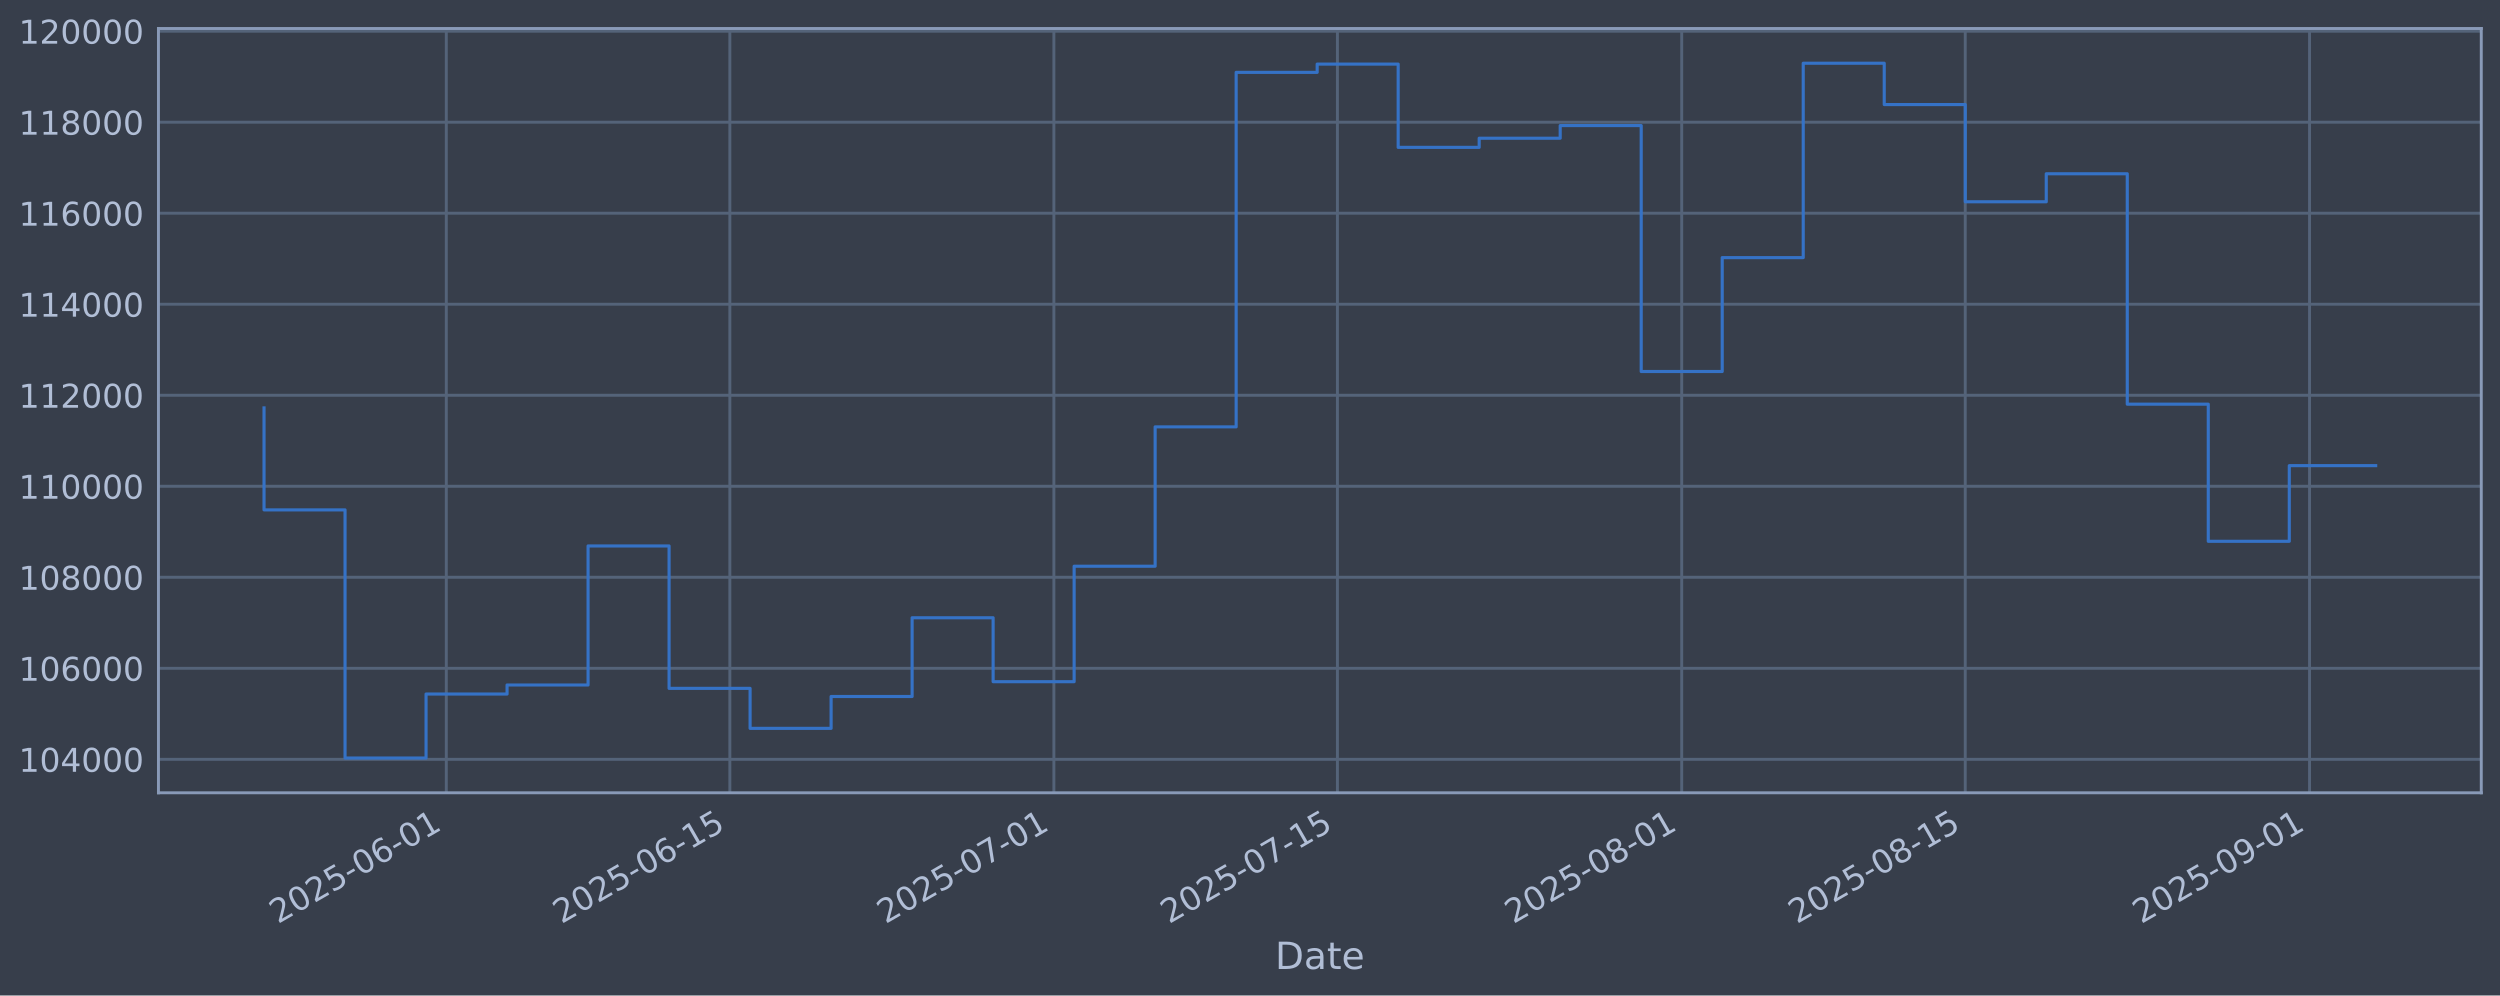
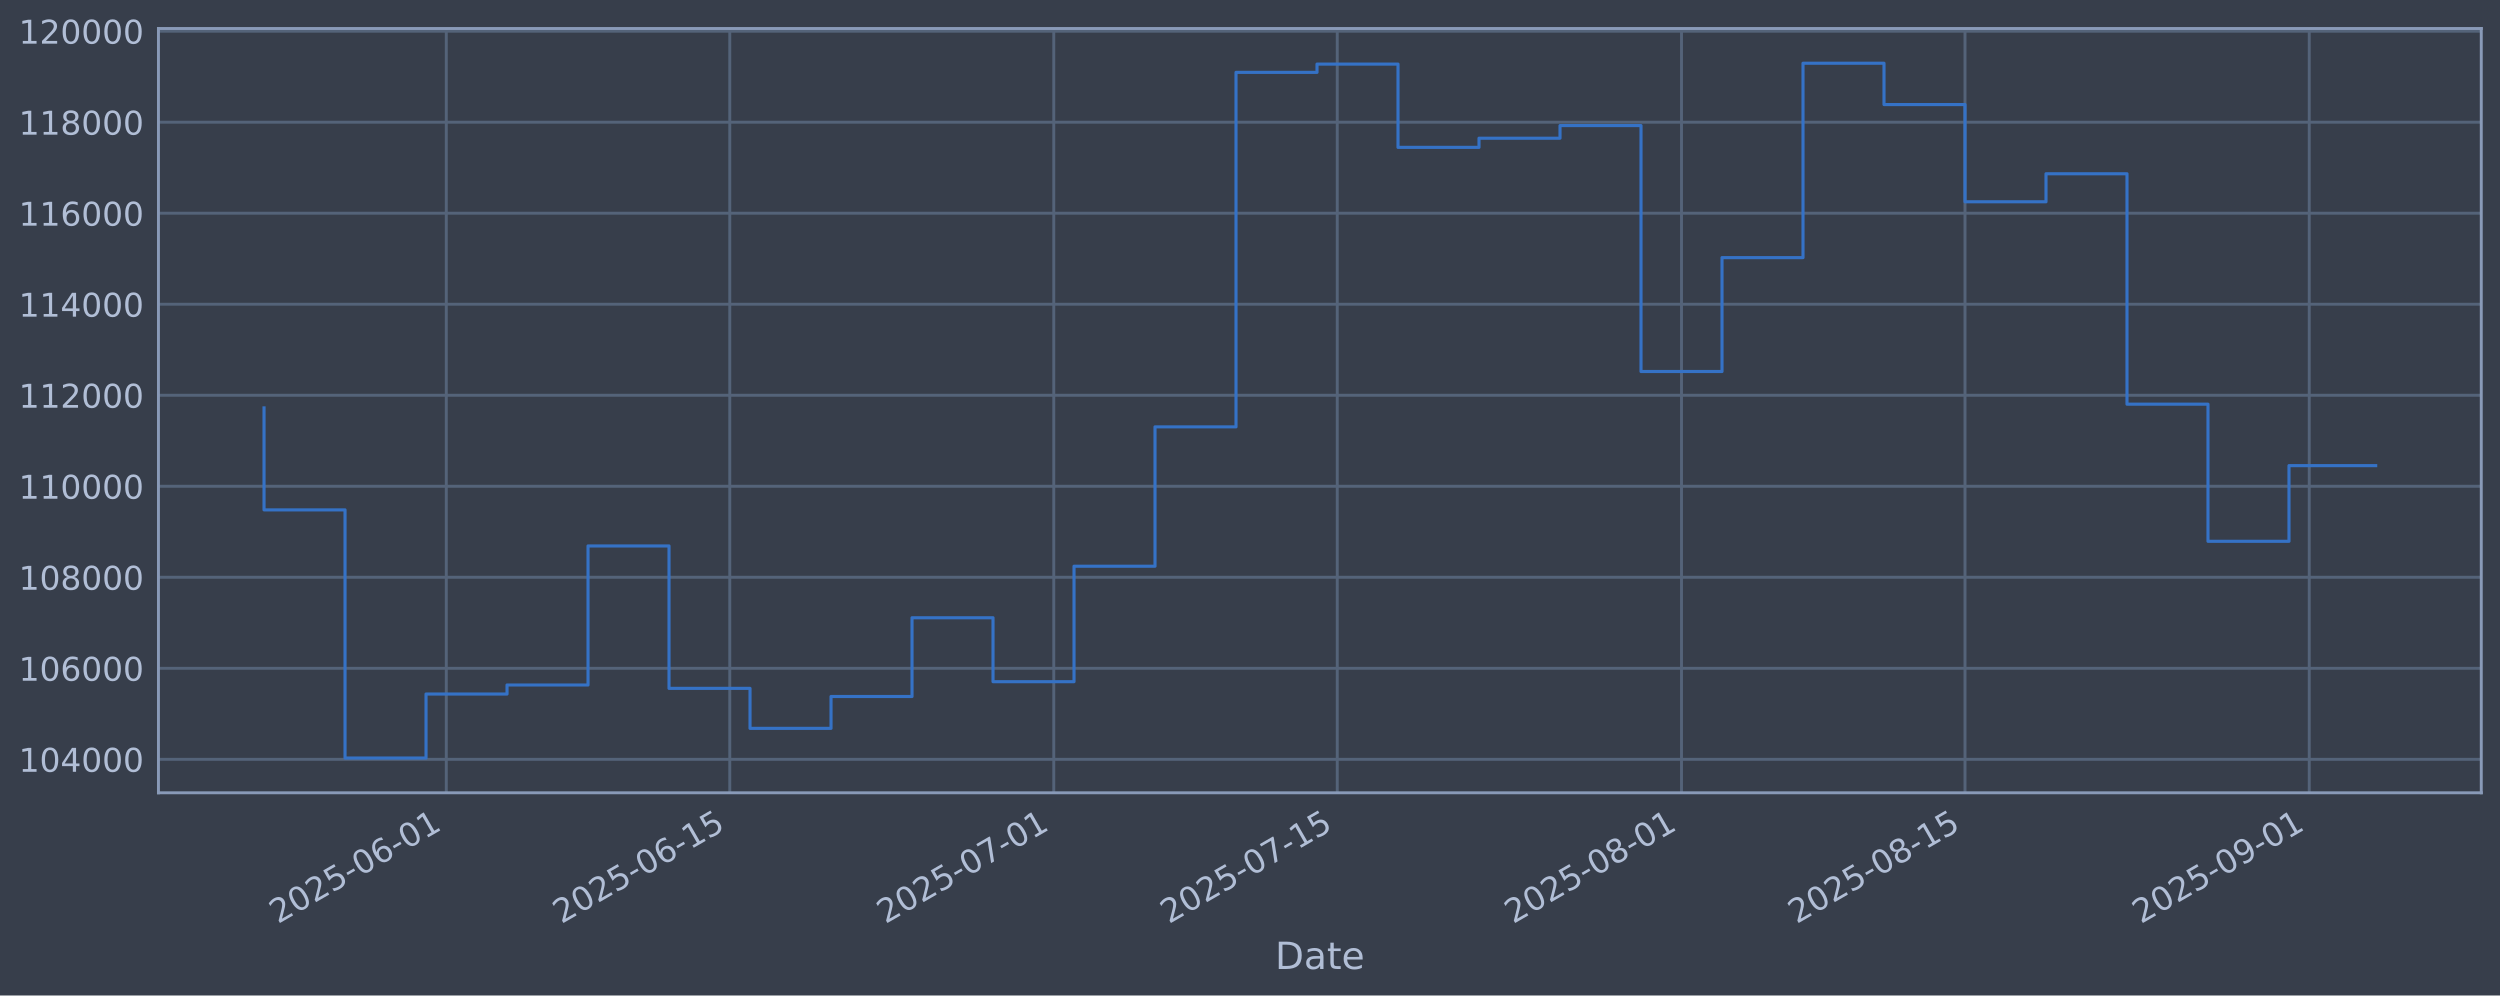
<svg xmlns="http://www.w3.org/2000/svg" xmlns:xlink="http://www.w3.org/1999/xlink" width="960.9pt" height="382.628pt" viewBox="0 0 960.9 382.628" version="1.1">
  <defs>
    <style type="text/css">*{stroke-linejoin: round; stroke-linecap: butt}</style>
  </defs>
  <g id="figure_1">
    <g id="patch_1">
      <path d="M 0 382.628  L 960.9 382.628  L 960.9 0  L 0 0  z " style="fill: #373e4b" />
    </g>
    <g id="axes_1">
      <g id="patch_2">
        <path d="M 60.901 304.718  L 953.701 304.718  L 953.701 10.958  L 60.901 10.958  z " style="fill: #373e4b" />
      </g>
      <g id="matplotlib.axis_1">
        <g id="xtick_1">
          <g id="line2d_1">
-             <path d="M 171.541 304.718  L 171.541 10.958  " clip-path="url(#p6c185fa489)" style="fill: none; stroke: #546379; stroke-width: 1.12; stroke-linecap: square" />
+             <path d="M 171.531 304.718  L 171.531 10.958  " clip-path="url(#p3832f13260)" style="fill: none; stroke: #546379; stroke-width: 1.12; stroke-linecap: square" />
          </g>
          <g id="line2d_2" />
          <g id="text_1">
-             <g style="fill: #b1bed6" transform="translate(106.8154 355.2226) rotate(-30) scale(0.126 -0.126)">
+             <g style="fill: #b1bed6" transform="translate(106.8052 355.2226) rotate(-30) scale(0.126 -0.126)">
              <defs>
                <path id="DejaVuSans-32" d="M 1228 531  L 3431 531  L 3431 0  L 469 0  L 469 531  Q 828 903 1448 1529  Q 2069 2156 2228 2338  Q 2531 2678 2651 2914  Q 2772 3150 2772 3378  Q 2772 3750 2511 3984  Q 2250 4219 1831 4219  Q 1534 4219 1204 4116  Q 875 4013 500 3803  L 500 4441  Q 881 4594 1212 4672  Q 1544 4750 1819 4750  Q 2544 4750 2975 4387  Q 3406 4025 3406 3419  Q 3406 3131 3298 2873  Q 3191 2616 2906 2266  Q 2828 2175 2409 1742  Q 1991 1309 1228 531  z " transform="scale(0.015625)" />
                <path id="DejaVuSans-30" d="M 2034 4250  Q 1547 4250 1301 3770  Q 1056 3291 1056 2328  Q 1056 1369 1301 889  Q 1547 409 2034 409  Q 2525 409 2770 889  Q 3016 1369 3016 2328  Q 3016 3291 2770 3770  Q 2525 4250 2034 4250  z M 2034 4750  Q 2819 4750 3233 4129  Q 3647 3509 3647 2328  Q 3647 1150 3233 529  Q 2819 -91 2034 -91  Q 1250 -91 836 529  Q 422 1150 422 2328  Q 422 3509 836 4129  Q 1250 4750 2034 4750  z " transform="scale(0.015625)" />
                <path id="DejaVuSans-35" d="M 691 4666  L 3169 4666  L 3169 4134  L 1269 4134  L 1269 2991  Q 1406 3038 1543 3061  Q 1681 3084 1819 3084  Q 2600 3084 3056 2656  Q 3513 2228 3513 1497  Q 3513 744 3044 326  Q 2575 -91 1722 -91  Q 1428 -91 1123 -41  Q 819 9 494 109  L 494 744  Q 775 591 1075 516  Q 1375 441 1709 441  Q 2250 441 2565 725  Q 2881 1009 2881 1497  Q 2881 1984 2565 2268  Q 2250 2553 1709 2553  Q 1456 2553 1204 2497  Q 953 2441 691 2322  L 691 4666  z " transform="scale(0.015625)" />
                <path id="DejaVuSans-2d" d="M 313 2009  L 1997 2009  L 1997 1497  L 313 1497  L 313 2009  z " transform="scale(0.015625)" />
                <path id="DejaVuSans-36" d="M 2113 2584  Q 1688 2584 1439 2293  Q 1191 2003 1191 1497  Q 1191 994 1439 701  Q 1688 409 2113 409  Q 2538 409 2786 701  Q 3034 994 3034 1497  Q 3034 2003 2786 2293  Q 2538 2584 2113 2584  z M 3366 4563  L 3366 3988  Q 3128 4100 2886 4159  Q 2644 4219 2406 4219  Q 1781 4219 1451 3797  Q 1122 3375 1075 2522  Q 1259 2794 1537 2939  Q 1816 3084 2150 3084  Q 2853 3084 3261 2657  Q 3669 2231 3669 1497  Q 3669 778 3244 343  Q 2819 -91 2113 -91  Q 1303 -91 875 529  Q 447 1150 447 2328  Q 447 3434 972 4092  Q 1497 4750 2381 4750  Q 2619 4750 2861 4703  Q 3103 4656 3366 4563  z " transform="scale(0.015625)" />
                <path id="DejaVuSans-31" d="M 794 531  L 1825 531  L 1825 4091  L 703 3866  L 703 4441  L 1819 4666  L 2450 4666  L 2450 531  L 3481 531  L 3481 0  L 794 0  L 794 531  z " transform="scale(0.015625)" />
              </defs>
              <use xlink:href="#DejaVuSans-32" />
              <use xlink:href="#DejaVuSans-30" transform="translate(63.62305 0)" />
              <use xlink:href="#DejaVuSans-32" transform="translate(127.2461 0)" />
              <use xlink:href="#DejaVuSans-35" transform="translate(190.8691 0)" />
              <use xlink:href="#DejaVuSans-2d" transform="translate(254.4922 0)" />
              <use xlink:href="#DejaVuSans-30" transform="translate(290.5762 0)" />
              <use xlink:href="#DejaVuSans-36" transform="translate(354.1992 0)" />
              <use xlink:href="#DejaVuSans-2d" transform="translate(417.8223 0)" />
              <use xlink:href="#DejaVuSans-30" transform="translate(453.9062 0)" />
              <use xlink:href="#DejaVuSans-31" transform="translate(517.5293 0)" />
            </g>
          </g>
        </g>
        <g id="xtick_2">
          <g id="line2d_3">
-             <path d="M 280.521 304.718  L 280.521 10.958  " clip-path="url(#p6c185fa489)" style="fill: none; stroke: #546379; stroke-width: 1.12; stroke-linecap: square" />
+             <path d="M 280.495 304.718  L 280.495 10.958  " clip-path="url(#p3832f13260)" style="fill: none; stroke: #546379; stroke-width: 1.12; stroke-linecap: square" />
          </g>
          <g id="line2d_4" />
          <g id="text_2">
-             <g style="fill: #b1bed6" transform="translate(215.7955 355.2226) rotate(-30) scale(0.126 -0.126)">
+             <g style="fill: #b1bed6" transform="translate(215.7693 355.2226) rotate(-30) scale(0.126 -0.126)">
              <use xlink:href="#DejaVuSans-32" />
              <use xlink:href="#DejaVuSans-30" transform="translate(63.62305 0)" />
              <use xlink:href="#DejaVuSans-32" transform="translate(127.2461 0)" />
              <use xlink:href="#DejaVuSans-35" transform="translate(190.8691 0)" />
              <use xlink:href="#DejaVuSans-2d" transform="translate(254.4922 0)" />
              <use xlink:href="#DejaVuSans-30" transform="translate(290.5762 0)" />
              <use xlink:href="#DejaVuSans-36" transform="translate(354.1992 0)" />
              <use xlink:href="#DejaVuSans-2d" transform="translate(417.8223 0)" />
              <use xlink:href="#DejaVuSans-31" transform="translate(453.9062 0)" />
              <use xlink:href="#DejaVuSans-35" transform="translate(517.5293 0)" />
            </g>
          </g>
        </g>
        <g id="xtick_3">
          <g id="line2d_5">
-             <path d="M 405.07 304.718  L 405.07 10.958  " clip-path="url(#p6c185fa489)" style="fill: none; stroke: #546379; stroke-width: 1.12; stroke-linecap: square" />
+             <path d="M 405.025 304.718  L 405.025 10.958  " clip-path="url(#p3832f13260)" style="fill: none; stroke: #546379; stroke-width: 1.12; stroke-linecap: square" />
          </g>
          <g id="line2d_6" />
          <g id="text_3">
-             <g style="fill: #b1bed6" transform="translate(340.3442 355.2226) rotate(-30) scale(0.126 -0.126)">
+             <g style="fill: #b1bed6" transform="translate(340.2997 355.2226) rotate(-30) scale(0.126 -0.126)">
              <defs>
                <path id="DejaVuSans-37" d="M 525 4666  L 3525 4666  L 3525 4397  L 1831 0  L 1172 0  L 2766 4134  L 525 4134  L 525 4666  z " transform="scale(0.015625)" />
              </defs>
              <use xlink:href="#DejaVuSans-32" />
              <use xlink:href="#DejaVuSans-30" transform="translate(63.62305 0)" />
              <use xlink:href="#DejaVuSans-32" transform="translate(127.2461 0)" />
              <use xlink:href="#DejaVuSans-35" transform="translate(190.8691 0)" />
              <use xlink:href="#DejaVuSans-2d" transform="translate(254.4922 0)" />
              <use xlink:href="#DejaVuSans-30" transform="translate(290.5762 0)" />
              <use xlink:href="#DejaVuSans-37" transform="translate(354.1992 0)" />
              <use xlink:href="#DejaVuSans-2d" transform="translate(417.8223 0)" />
              <use xlink:href="#DejaVuSans-30" transform="translate(453.9062 0)" />
              <use xlink:href="#DejaVuSans-31" transform="translate(517.5293 0)" />
            </g>
          </g>
        </g>
        <g id="xtick_4">
          <g id="line2d_7">
-             <path d="M 514.05 304.718  L 514.05 10.958  " clip-path="url(#p6c185fa489)" style="fill: none; stroke: #546379; stroke-width: 1.12; stroke-linecap: square" />
+             <path d="M 513.989 304.718  L 513.989 10.958  " clip-path="url(#p3832f13260)" style="fill: none; stroke: #546379; stroke-width: 1.12; stroke-linecap: square" />
          </g>
          <g id="line2d_8" />
          <g id="text_4">
-             <g style="fill: #b1bed6" transform="translate(449.3243 355.2226) rotate(-30) scale(0.126 -0.126)">
+             <g style="fill: #b1bed6" transform="translate(449.2638 355.2226) rotate(-30) scale(0.126 -0.126)">
              <use xlink:href="#DejaVuSans-32" />
              <use xlink:href="#DejaVuSans-30" transform="translate(63.62305 0)" />
              <use xlink:href="#DejaVuSans-32" transform="translate(127.2461 0)" />
              <use xlink:href="#DejaVuSans-35" transform="translate(190.8691 0)" />
              <use xlink:href="#DejaVuSans-2d" transform="translate(254.4922 0)" />
              <use xlink:href="#DejaVuSans-30" transform="translate(290.5762 0)" />
              <use xlink:href="#DejaVuSans-37" transform="translate(354.1992 0)" />
              <use xlink:href="#DejaVuSans-2d" transform="translate(417.8223 0)" />
              <use xlink:href="#DejaVuSans-31" transform="translate(453.9062 0)" />
              <use xlink:href="#DejaVuSans-35" transform="translate(517.5293 0)" />
            </g>
          </g>
        </g>
        <g id="xtick_5">
          <g id="line2d_9">
-             <path d="M 646.383 304.718  L 646.383 10.958  " clip-path="url(#p6c185fa489)" style="fill: none; stroke: #546379; stroke-width: 1.12; stroke-linecap: square" />
+             <path d="M 646.303 304.718  L 646.303 10.958  " clip-path="url(#p3832f13260)" style="fill: none; stroke: #546379; stroke-width: 1.12; stroke-linecap: square" />
          </g>
          <g id="line2d_10" />
          <g id="text_5">
-             <g style="fill: #b1bed6" transform="translate(581.6572 355.2226) rotate(-30) scale(0.126 -0.126)">
+             <g style="fill: #b1bed6" transform="translate(581.5773 355.2226) rotate(-30) scale(0.126 -0.126)">
              <defs>
                <path id="DejaVuSans-38" d="M 2034 2216  Q 1584 2216 1326 1975  Q 1069 1734 1069 1313  Q 1069 891 1326 650  Q 1584 409 2034 409  Q 2484 409 2743 651  Q 3003 894 3003 1313  Q 3003 1734 2745 1975  Q 2488 2216 2034 2216  z M 1403 2484  Q 997 2584 770 2862  Q 544 3141 544 3541  Q 544 4100 942 4425  Q 1341 4750 2034 4750  Q 2731 4750 3128 4425  Q 3525 4100 3525 3541  Q 3525 3141 3298 2862  Q 3072 2584 2669 2484  Q 3125 2378 3379 2068  Q 3634 1759 3634 1313  Q 3634 634 3220 271  Q 2806 -91 2034 -91  Q 1263 -91 848 271  Q 434 634 434 1313  Q 434 1759 690 2068  Q 947 2378 1403 2484  z M 1172 3481  Q 1172 3119 1398 2916  Q 1625 2713 2034 2713  Q 2441 2713 2670 2916  Q 2900 3119 2900 3481  Q 2900 3844 2670 4047  Q 2441 4250 2034 4250  Q 1625 4250 1398 4047  Q 1172 3844 1172 3481  z " transform="scale(0.015625)" />
              </defs>
              <use xlink:href="#DejaVuSans-32" />
              <use xlink:href="#DejaVuSans-30" transform="translate(63.62305 0)" />
              <use xlink:href="#DejaVuSans-32" transform="translate(127.2461 0)" />
              <use xlink:href="#DejaVuSans-35" transform="translate(190.8691 0)" />
              <use xlink:href="#DejaVuSans-2d" transform="translate(254.4922 0)" />
              <use xlink:href="#DejaVuSans-30" transform="translate(290.5762 0)" />
              <use xlink:href="#DejaVuSans-38" transform="translate(354.1992 0)" />
              <use xlink:href="#DejaVuSans-2d" transform="translate(417.8223 0)" />
              <use xlink:href="#DejaVuSans-30" transform="translate(453.9062 0)" />
              <use xlink:href="#DejaVuSans-31" transform="translate(517.5293 0)" />
            </g>
          </g>
        </g>
        <g id="xtick_6">
          <g id="line2d_11">
-             <path d="M 755.363 304.718  L 755.363 10.958  " clip-path="url(#p6c185fa489)" style="fill: none; stroke: #546379; stroke-width: 1.12; stroke-linecap: square" />
+             <path d="M 755.267 304.718  L 755.267 10.958  " clip-path="url(#p3832f13260)" style="fill: none; stroke: #546379; stroke-width: 1.12; stroke-linecap: square" />
          </g>
          <g id="line2d_12" />
          <g id="text_6">
-             <g style="fill: #b1bed6" transform="translate(690.6373 355.2226) rotate(-30) scale(0.126 -0.126)">
+             <g style="fill: #b1bed6" transform="translate(690.5414 355.2226) rotate(-30) scale(0.126 -0.126)">
              <use xlink:href="#DejaVuSans-32" />
              <use xlink:href="#DejaVuSans-30" transform="translate(63.62305 0)" />
              <use xlink:href="#DejaVuSans-32" transform="translate(127.2461 0)" />
              <use xlink:href="#DejaVuSans-35" transform="translate(190.8691 0)" />
              <use xlink:href="#DejaVuSans-2d" transform="translate(254.4922 0)" />
              <use xlink:href="#DejaVuSans-30" transform="translate(290.5762 0)" />
              <use xlink:href="#DejaVuSans-38" transform="translate(354.1992 0)" />
              <use xlink:href="#DejaVuSans-2d" transform="translate(417.8223 0)" />
              <use xlink:href="#DejaVuSans-31" transform="translate(453.9062 0)" />
              <use xlink:href="#DejaVuSans-35" transform="translate(517.5293 0)" />
            </g>
          </g>
        </g>
        <g id="xtick_7">
          <g id="line2d_13">
-             <path d="M 887.696 304.718  L 887.696 10.958  " clip-path="url(#p6c185fa489)" style="fill: none; stroke: #546379; stroke-width: 1.12; stroke-linecap: square" />
+             <path d="M 887.58 304.718  L 887.58 10.958  " clip-path="url(#p3832f13260)" style="fill: none; stroke: #546379; stroke-width: 1.12; stroke-linecap: square" />
          </g>
          <g id="line2d_14" />
          <g id="text_7">
-             <g style="fill: #b1bed6" transform="translate(822.9702 355.2226) rotate(-30) scale(0.126 -0.126)">
+             <g style="fill: #b1bed6" transform="translate(822.855 355.2226) rotate(-30) scale(0.126 -0.126)">
              <defs>
                <path id="DejaVuSans-39" d="M 703 97  L 703 672  Q 941 559 1184 500  Q 1428 441 1663 441  Q 2288 441 2617 861  Q 2947 1281 2994 2138  Q 2813 1869 2534 1725  Q 2256 1581 1919 1581  Q 1219 1581 811 2004  Q 403 2428 403 3163  Q 403 3881 828 4315  Q 1253 4750 1959 4750  Q 2769 4750 3195 4129  Q 3622 3509 3622 2328  Q 3622 1225 3098 567  Q 2575 -91 1691 -91  Q 1453 -91 1209 -44  Q 966 3 703 97  z M 1959 2075  Q 2384 2075 2632 2365  Q 2881 2656 2881 3163  Q 2881 3666 2632 3958  Q 2384 4250 1959 4250  Q 1534 4250 1286 3958  Q 1038 3666 1038 3163  Q 1038 2656 1286 2365  Q 1534 2075 1959 2075  z " transform="scale(0.015625)" />
              </defs>
              <use xlink:href="#DejaVuSans-32" />
              <use xlink:href="#DejaVuSans-30" transform="translate(63.62305 0)" />
              <use xlink:href="#DejaVuSans-32" transform="translate(127.2461 0)" />
              <use xlink:href="#DejaVuSans-35" transform="translate(190.8691 0)" />
              <use xlink:href="#DejaVuSans-2d" transform="translate(254.4922 0)" />
              <use xlink:href="#DejaVuSans-30" transform="translate(290.5762 0)" />
              <use xlink:href="#DejaVuSans-39" transform="translate(354.1992 0)" />
              <use xlink:href="#DejaVuSans-2d" transform="translate(417.8223 0)" />
              <use xlink:href="#DejaVuSans-30" transform="translate(453.9062 0)" />
              <use xlink:href="#DejaVuSans-31" transform="translate(517.5293 0)" />
            </g>
          </g>
        </g>
        <g id="text_8">
          <g style="fill: #b1bed6" transform="translate(490.0914 372.4337) scale(0.144 -0.144)">
            <defs>
              <path id="DejaVuSans-44" d="M 1259 4147  L 1259 519  L 2022 519  Q 2988 519 3436 956  Q 3884 1394 3884 2338  Q 3884 3275 3436 3711  Q 2988 4147 2022 4147  L 1259 4147  z M 628 4666  L 1925 4666  Q 3281 4666 3915 4102  Q 4550 3538 4550 2338  Q 4550 1131 3912 565  Q 3275 0 1925 0  L 628 0  L 628 4666  z " transform="scale(0.015625)" />
              <path id="DejaVuSans-61" d="M 2194 1759  Q 1497 1759 1228 1600  Q 959 1441 959 1056  Q 959 750 1161 570  Q 1363 391 1709 391  Q 2188 391 2477 730  Q 2766 1069 2766 1631  L 2766 1759  L 2194 1759  z M 3341 1997  L 3341 0  L 2766 0  L 2766 531  Q 2569 213 2275 61  Q 1981 -91 1556 -91  Q 1019 -91 701 211  Q 384 513 384 1019  Q 384 1609 779 1909  Q 1175 2209 1959 2209  L 2766 2209  L 2766 2266  Q 2766 2663 2505 2880  Q 2244 3097 1772 3097  Q 1472 3097 1187 3025  Q 903 2953 641 2809  L 641 3341  Q 956 3463 1253 3523  Q 1550 3584 1831 3584  Q 2591 3584 2966 3190  Q 3341 2797 3341 1997  z " transform="scale(0.015625)" />
              <path id="DejaVuSans-74" d="M 1172 4494  L 1172 3500  L 2356 3500  L 2356 3053  L 1172 3053  L 1172 1153  Q 1172 725 1289 603  Q 1406 481 1766 481  L 2356 481  L 2356 0  L 1766 0  Q 1100 0 847 248  Q 594 497 594 1153  L 594 3053  L 172 3053  L 172 3500  L 594 3500  L 594 4494  L 1172 4494  z " transform="scale(0.015625)" />
              <path id="DejaVuSans-65" d="M 3597 1894  L 3597 1613  L 953 1613  Q 991 1019 1311 708  Q 1631 397 2203 397  Q 2534 397 2845 478  Q 3156 559 3463 722  L 3463 178  Q 3153 47 2828 -22  Q 2503 -91 2169 -91  Q 1331 -91 842 396  Q 353 884 353 1716  Q 353 2575 817 3079  Q 1281 3584 2069 3584  Q 2775 3584 3186 3129  Q 3597 2675 3597 1894  z M 3022 2063  Q 3016 2534 2758 2815  Q 2500 3097 2075 3097  Q 1594 3097 1305 2825  Q 1016 2553 972 2059  L 3022 2063  z " transform="scale(0.015625)" />
            </defs>
            <use xlink:href="#DejaVuSans-44" />
            <use xlink:href="#DejaVuSans-61" transform="translate(77.00195 0)" />
            <use xlink:href="#DejaVuSans-74" transform="translate(138.2812 0)" />
            <use xlink:href="#DejaVuSans-65" transform="translate(177.4902 0)" />
          </g>
        </g>
      </g>
      <g id="matplotlib.axis_2">
        <g id="ytick_1">
          <g id="line2d_15">
-             <path d="M 60.901 291.85  L 953.701 291.85  " clip-path="url(#p6c185fa489)" style="fill: none; stroke: #546379; stroke-width: 1.12; stroke-linecap: square" />
+             <path d="M 60.901 291.85  L 953.701 291.85  " clip-path="url(#p3832f13260)" style="fill: none; stroke: #546379; stroke-width: 1.12; stroke-linecap: square" />
          </g>
          <g id="line2d_16" />
          <g id="text_9">
            <g style="fill: #b1bed6" transform="translate(7.2 296.6367) scale(0.126 -0.126)">
              <defs>
                <path id="DejaVuSans-34" d="M 2419 4116  L 825 1625  L 2419 1625  L 2419 4116  z M 2253 4666  L 3047 4666  L 3047 1625  L 3713 1625  L 3713 1100  L 3047 1100  L 3047 0  L 2419 0  L 2419 1100  L 313 1100  L 313 1709  L 2253 4666  z " transform="scale(0.015625)" />
              </defs>
              <use xlink:href="#DejaVuSans-31" />
              <use xlink:href="#DejaVuSans-30" transform="translate(63.62305 0)" />
              <use xlink:href="#DejaVuSans-34" transform="translate(127.2461 0)" />
              <use xlink:href="#DejaVuSans-30" transform="translate(190.8691 0)" />
              <use xlink:href="#DejaVuSans-30" transform="translate(254.4922 0)" />
              <use xlink:href="#DejaVuSans-30" transform="translate(318.1152 0)" />
            </g>
          </g>
        </g>
        <g id="ytick_2">
          <g id="line2d_17">
-             <path d="M 60.901 256.867  L 953.701 256.867  " clip-path="url(#p6c185fa489)" style="fill: none; stroke: #546379; stroke-width: 1.12; stroke-linecap: square" />
+             <path d="M 60.901 256.867  L 953.701 256.867  " clip-path="url(#p3832f13260)" style="fill: none; stroke: #546379; stroke-width: 1.12; stroke-linecap: square" />
          </g>
          <g id="line2d_18" />
          <g id="text_10">
            <g style="fill: #b1bed6" transform="translate(7.2 261.6538) scale(0.126 -0.126)">
              <use xlink:href="#DejaVuSans-31" />
              <use xlink:href="#DejaVuSans-30" transform="translate(63.62305 0)" />
              <use xlink:href="#DejaVuSans-36" transform="translate(127.2461 0)" />
              <use xlink:href="#DejaVuSans-30" transform="translate(190.8691 0)" />
              <use xlink:href="#DejaVuSans-30" transform="translate(254.4922 0)" />
              <use xlink:href="#DejaVuSans-30" transform="translate(318.1152 0)" />
            </g>
          </g>
        </g>
        <g id="ytick_3">
          <g id="line2d_19">
-             <path d="M 60.901 221.884  L 953.701 221.884  " clip-path="url(#p6c185fa489)" style="fill: none; stroke: #546379; stroke-width: 1.12; stroke-linecap: square" />
+             <path d="M 60.901 221.884  L 953.701 221.884  " clip-path="url(#p3832f13260)" style="fill: none; stroke: #546379; stroke-width: 1.12; stroke-linecap: square" />
          </g>
          <g id="line2d_20" />
          <g id="text_11">
            <g style="fill: #b1bed6" transform="translate(7.2 226.671) scale(0.126 -0.126)">
              <use xlink:href="#DejaVuSans-31" />
              <use xlink:href="#DejaVuSans-30" transform="translate(63.62305 0)" />
              <use xlink:href="#DejaVuSans-38" transform="translate(127.2461 0)" />
              <use xlink:href="#DejaVuSans-30" transform="translate(190.8691 0)" />
              <use xlink:href="#DejaVuSans-30" transform="translate(254.4922 0)" />
              <use xlink:href="#DejaVuSans-30" transform="translate(318.1152 0)" />
            </g>
          </g>
        </g>
        <g id="ytick_4">
          <g id="line2d_21">
-             <path d="M 60.901 186.901  L 953.701 186.901  " clip-path="url(#p6c185fa489)" style="fill: none; stroke: #546379; stroke-width: 1.12; stroke-linecap: square" />
+             <path d="M 60.901 186.901  L 953.701 186.901  " clip-path="url(#p3832f13260)" style="fill: none; stroke: #546379; stroke-width: 1.12; stroke-linecap: square" />
          </g>
          <g id="line2d_22" />
          <g id="text_12">
            <g style="fill: #b1bed6" transform="translate(7.2 191.6882) scale(0.126 -0.126)">
              <use xlink:href="#DejaVuSans-31" />
              <use xlink:href="#DejaVuSans-31" transform="translate(63.62305 0)" />
              <use xlink:href="#DejaVuSans-30" transform="translate(127.2461 0)" />
              <use xlink:href="#DejaVuSans-30" transform="translate(190.8691 0)" />
              <use xlink:href="#DejaVuSans-30" transform="translate(254.4922 0)" />
              <use xlink:href="#DejaVuSans-30" transform="translate(318.1152 0)" />
            </g>
          </g>
        </g>
        <g id="ytick_5">
          <g id="line2d_23">
-             <path d="M 60.901 151.918  L 953.701 151.918  " clip-path="url(#p6c185fa489)" style="fill: none; stroke: #546379; stroke-width: 1.12; stroke-linecap: square" />
+             <path d="M 60.901 151.918  L 953.701 151.918  " clip-path="url(#p3832f13260)" style="fill: none; stroke: #546379; stroke-width: 1.12; stroke-linecap: square" />
          </g>
          <g id="line2d_24" />
          <g id="text_13">
            <g style="fill: #b1bed6" transform="translate(7.2 156.7053) scale(0.126 -0.126)">
              <use xlink:href="#DejaVuSans-31" />
              <use xlink:href="#DejaVuSans-31" transform="translate(63.62305 0)" />
              <use xlink:href="#DejaVuSans-32" transform="translate(127.2461 0)" />
              <use xlink:href="#DejaVuSans-30" transform="translate(190.8691 0)" />
              <use xlink:href="#DejaVuSans-30" transform="translate(254.4922 0)" />
              <use xlink:href="#DejaVuSans-30" transform="translate(318.1152 0)" />
            </g>
          </g>
        </g>
        <g id="ytick_6">
          <g id="line2d_25">
-             <path d="M 60.901 116.936  L 953.701 116.936  " clip-path="url(#p6c185fa489)" style="fill: none; stroke: #546379; stroke-width: 1.12; stroke-linecap: square" />
+             <path d="M 60.901 116.936  L 953.701 116.936  " clip-path="url(#p3832f13260)" style="fill: none; stroke: #546379; stroke-width: 1.12; stroke-linecap: square" />
          </g>
          <g id="line2d_26" />
          <g id="text_14">
            <g style="fill: #b1bed6" transform="translate(7.2 121.7225) scale(0.126 -0.126)">
              <use xlink:href="#DejaVuSans-31" />
              <use xlink:href="#DejaVuSans-31" transform="translate(63.62305 0)" />
              <use xlink:href="#DejaVuSans-34" transform="translate(127.2461 0)" />
              <use xlink:href="#DejaVuSans-30" transform="translate(190.8691 0)" />
              <use xlink:href="#DejaVuSans-30" transform="translate(254.4922 0)" />
              <use xlink:href="#DejaVuSans-30" transform="translate(318.1152 0)" />
            </g>
          </g>
        </g>
        <g id="ytick_7">
          <g id="line2d_27">
-             <path d="M 60.901 81.953  L 953.701 81.953  " clip-path="url(#p6c185fa489)" style="fill: none; stroke: #546379; stroke-width: 1.12; stroke-linecap: square" />
+             <path d="M 60.901 81.953  L 953.701 81.953  " clip-path="url(#p3832f13260)" style="fill: none; stroke: #546379; stroke-width: 1.12; stroke-linecap: square" />
          </g>
          <g id="line2d_28" />
          <g id="text_15">
            <g style="fill: #b1bed6" transform="translate(7.2 86.73969) scale(0.126 -0.126)">
              <use xlink:href="#DejaVuSans-31" />
              <use xlink:href="#DejaVuSans-31" transform="translate(63.62305 0)" />
              <use xlink:href="#DejaVuSans-36" transform="translate(127.2461 0)" />
              <use xlink:href="#DejaVuSans-30" transform="translate(190.8691 0)" />
              <use xlink:href="#DejaVuSans-30" transform="translate(254.4922 0)" />
              <use xlink:href="#DejaVuSans-30" transform="translate(318.1152 0)" />
            </g>
          </g>
        </g>
        <g id="ytick_8">
          <g id="line2d_29">
-             <path d="M 60.901 46.97  L 953.701 46.97  " clip-path="url(#p6c185fa489)" style="fill: none; stroke: #546379; stroke-width: 1.12; stroke-linecap: square" />
+             <path d="M 60.901 46.97  L 953.701 46.97  " clip-path="url(#p3832f13260)" style="fill: none; stroke: #546379; stroke-width: 1.12; stroke-linecap: square" />
          </g>
          <g id="line2d_30" />
          <g id="text_16">
            <g style="fill: #b1bed6" transform="translate(7.2 51.75686) scale(0.126 -0.126)">
              <use xlink:href="#DejaVuSans-31" />
              <use xlink:href="#DejaVuSans-31" transform="translate(63.62305 0)" />
              <use xlink:href="#DejaVuSans-38" transform="translate(127.2461 0)" />
              <use xlink:href="#DejaVuSans-30" transform="translate(190.8691 0)" />
              <use xlink:href="#DejaVuSans-30" transform="translate(254.4922 0)" />
              <use xlink:href="#DejaVuSans-30" transform="translate(318.1152 0)" />
            </g>
          </g>
        </g>
        <g id="ytick_9">
          <g id="line2d_31">
-             <path d="M 60.901 11.987  L 953.701 11.987  " clip-path="url(#p6c185fa489)" style="fill: none; stroke: #546379; stroke-width: 1.12; stroke-linecap: square" />
+             <path d="M 60.901 11.987  L 953.701 11.987  " clip-path="url(#p3832f13260)" style="fill: none; stroke: #546379; stroke-width: 1.12; stroke-linecap: square" />
          </g>
          <g id="line2d_32" />
          <g id="text_17">
            <g style="fill: #b1bed6" transform="translate(7.2 16.77403) scale(0.126 -0.126)">
              <use xlink:href="#DejaVuSans-31" />
              <use xlink:href="#DejaVuSans-32" transform="translate(63.62305 0)" />
              <use xlink:href="#DejaVuSans-30" transform="translate(127.2461 0)" />
              <use xlink:href="#DejaVuSans-30" transform="translate(190.8691 0)" />
              <use xlink:href="#DejaVuSans-30" transform="translate(254.4922 0)" />
              <use xlink:href="#DejaVuSans-30" transform="translate(318.1152 0)" />
            </g>
          </g>
        </g>
      </g>
      <g id="line2d_33">
-         <path d="M 101.482 156.778  L 101.482 195.974  L 132.619 195.974  L 132.619 291.366  L 163.757 291.366  L 163.757 266.759  L 194.894 266.759  L 194.894 263.286  L 226.031 263.286  L 226.031 209.841  L 257.168 209.841  L 257.168 264.586  L 288.305 264.586  L 288.305 279.95  L 319.442 279.95  L 319.442 267.706  L 350.58 267.706  L 350.58 237.446  L 381.717 237.446  L 381.717 262.012  L 412.854 262.012  L 412.854 217.631  L 443.991 217.631  L 443.991 164.07  L 475.128 164.07  L 475.128 27.81  L 506.265 27.81  L 506.265 24.636  L 537.403 24.636  L 537.403 56.646  L 568.54 56.646  L 568.54 53.121  L 599.677 53.121  L 599.677 48.272  L 630.814 48.272  L 630.814 142.793  L 661.951 142.793  L 661.951 99.016  L 693.088 99.016  L 693.088 24.311  L 724.226 24.311  L 724.226 40.185  L 755.363 40.185  L 755.363 77.56  L 786.5 77.56  L 786.5 66.788  L 817.637 66.788  L 817.637 155.356  L 848.774 155.356  L 848.774 208.052  L 879.911 208.052  L 879.911 178.981  L 913.119 178.981  " clip-path="url(#p6c185fa489)" style="fill: none; stroke: #3572c6; stroke-width: 1.2; stroke-linecap: square" />
+         <path d="M 101.482 156.778  L 101.482 195.974  L 132.615 195.974  L 132.615 291.366  L 163.748 291.366  L 163.748 266.759  L 194.88 266.759  L 194.88 263.286  L 226.013 263.286  L 226.013 209.841  L 257.145 209.841  L 257.145 264.586  L 288.278 264.586  L 288.278 279.95  L 319.411 279.95  L 319.411 267.706  L 350.543 267.706  L 350.543 237.446  L 381.676 237.446  L 381.676 262.012  L 412.808 262.012  L 412.808 217.631  L 443.941 217.631  L 443.941 164.07  L 475.074 164.07  L 475.074 27.81  L 506.206 27.81  L 506.206 24.636  L 537.339 24.636  L 537.339 56.646  L 568.471 56.646  L 568.471 53.121  L 599.604 53.121  L 599.604 48.272  L 630.737 48.272  L 630.737 142.793  L 661.869 142.793  L 661.869 99.016  L 693.002 99.016  L 693.002 24.311  L 724.134 24.311  L 724.134 40.185  L 755.267 40.185  L 755.267 77.56  L 786.4 77.56  L 786.4 66.788  L 817.532 66.788  L 817.532 155.356  L 848.665 155.356  L 848.665 208.052  L 879.797 208.052  L 879.797 178.963  L 913.119 178.963  " clip-path="url(#p3832f13260)" style="fill: none; stroke: #3572c6; stroke-width: 1.2; stroke-linecap: square" />
      </g>
      <g id="patch_3">
        <path d="M 60.901 304.718  L 60.901 10.958  " style="fill: none; stroke: #899ab8; stroke-width: 1.12; stroke-linejoin: miter; stroke-linecap: square" />
      </g>
      <g id="patch_4">
        <path d="M 953.701 304.718  L 953.701 10.958  " style="fill: none; stroke: #899ab8; stroke-width: 1.12; stroke-linejoin: miter; stroke-linecap: square" />
      </g>
      <g id="patch_5">
        <path d="M 60.901 304.718  L 953.701 304.718  " style="fill: none; stroke: #899ab8; stroke-width: 1.12; stroke-linejoin: miter; stroke-linecap: square" />
      </g>
      <g id="patch_6">
        <path d="M 60.901 10.958  L 953.701 10.958  " style="fill: none; stroke: #899ab8; stroke-width: 1.12; stroke-linejoin: miter; stroke-linecap: square" />
      </g>
    </g>
  </g>
  <defs>
-     <clipPath id="p6c185fa489">
+     <clipPath id="p3832f13260">
      <rect x="60.901" y="10.958" width="892.8" height="293.76" />
    </clipPath>
  </defs>
</svg>
